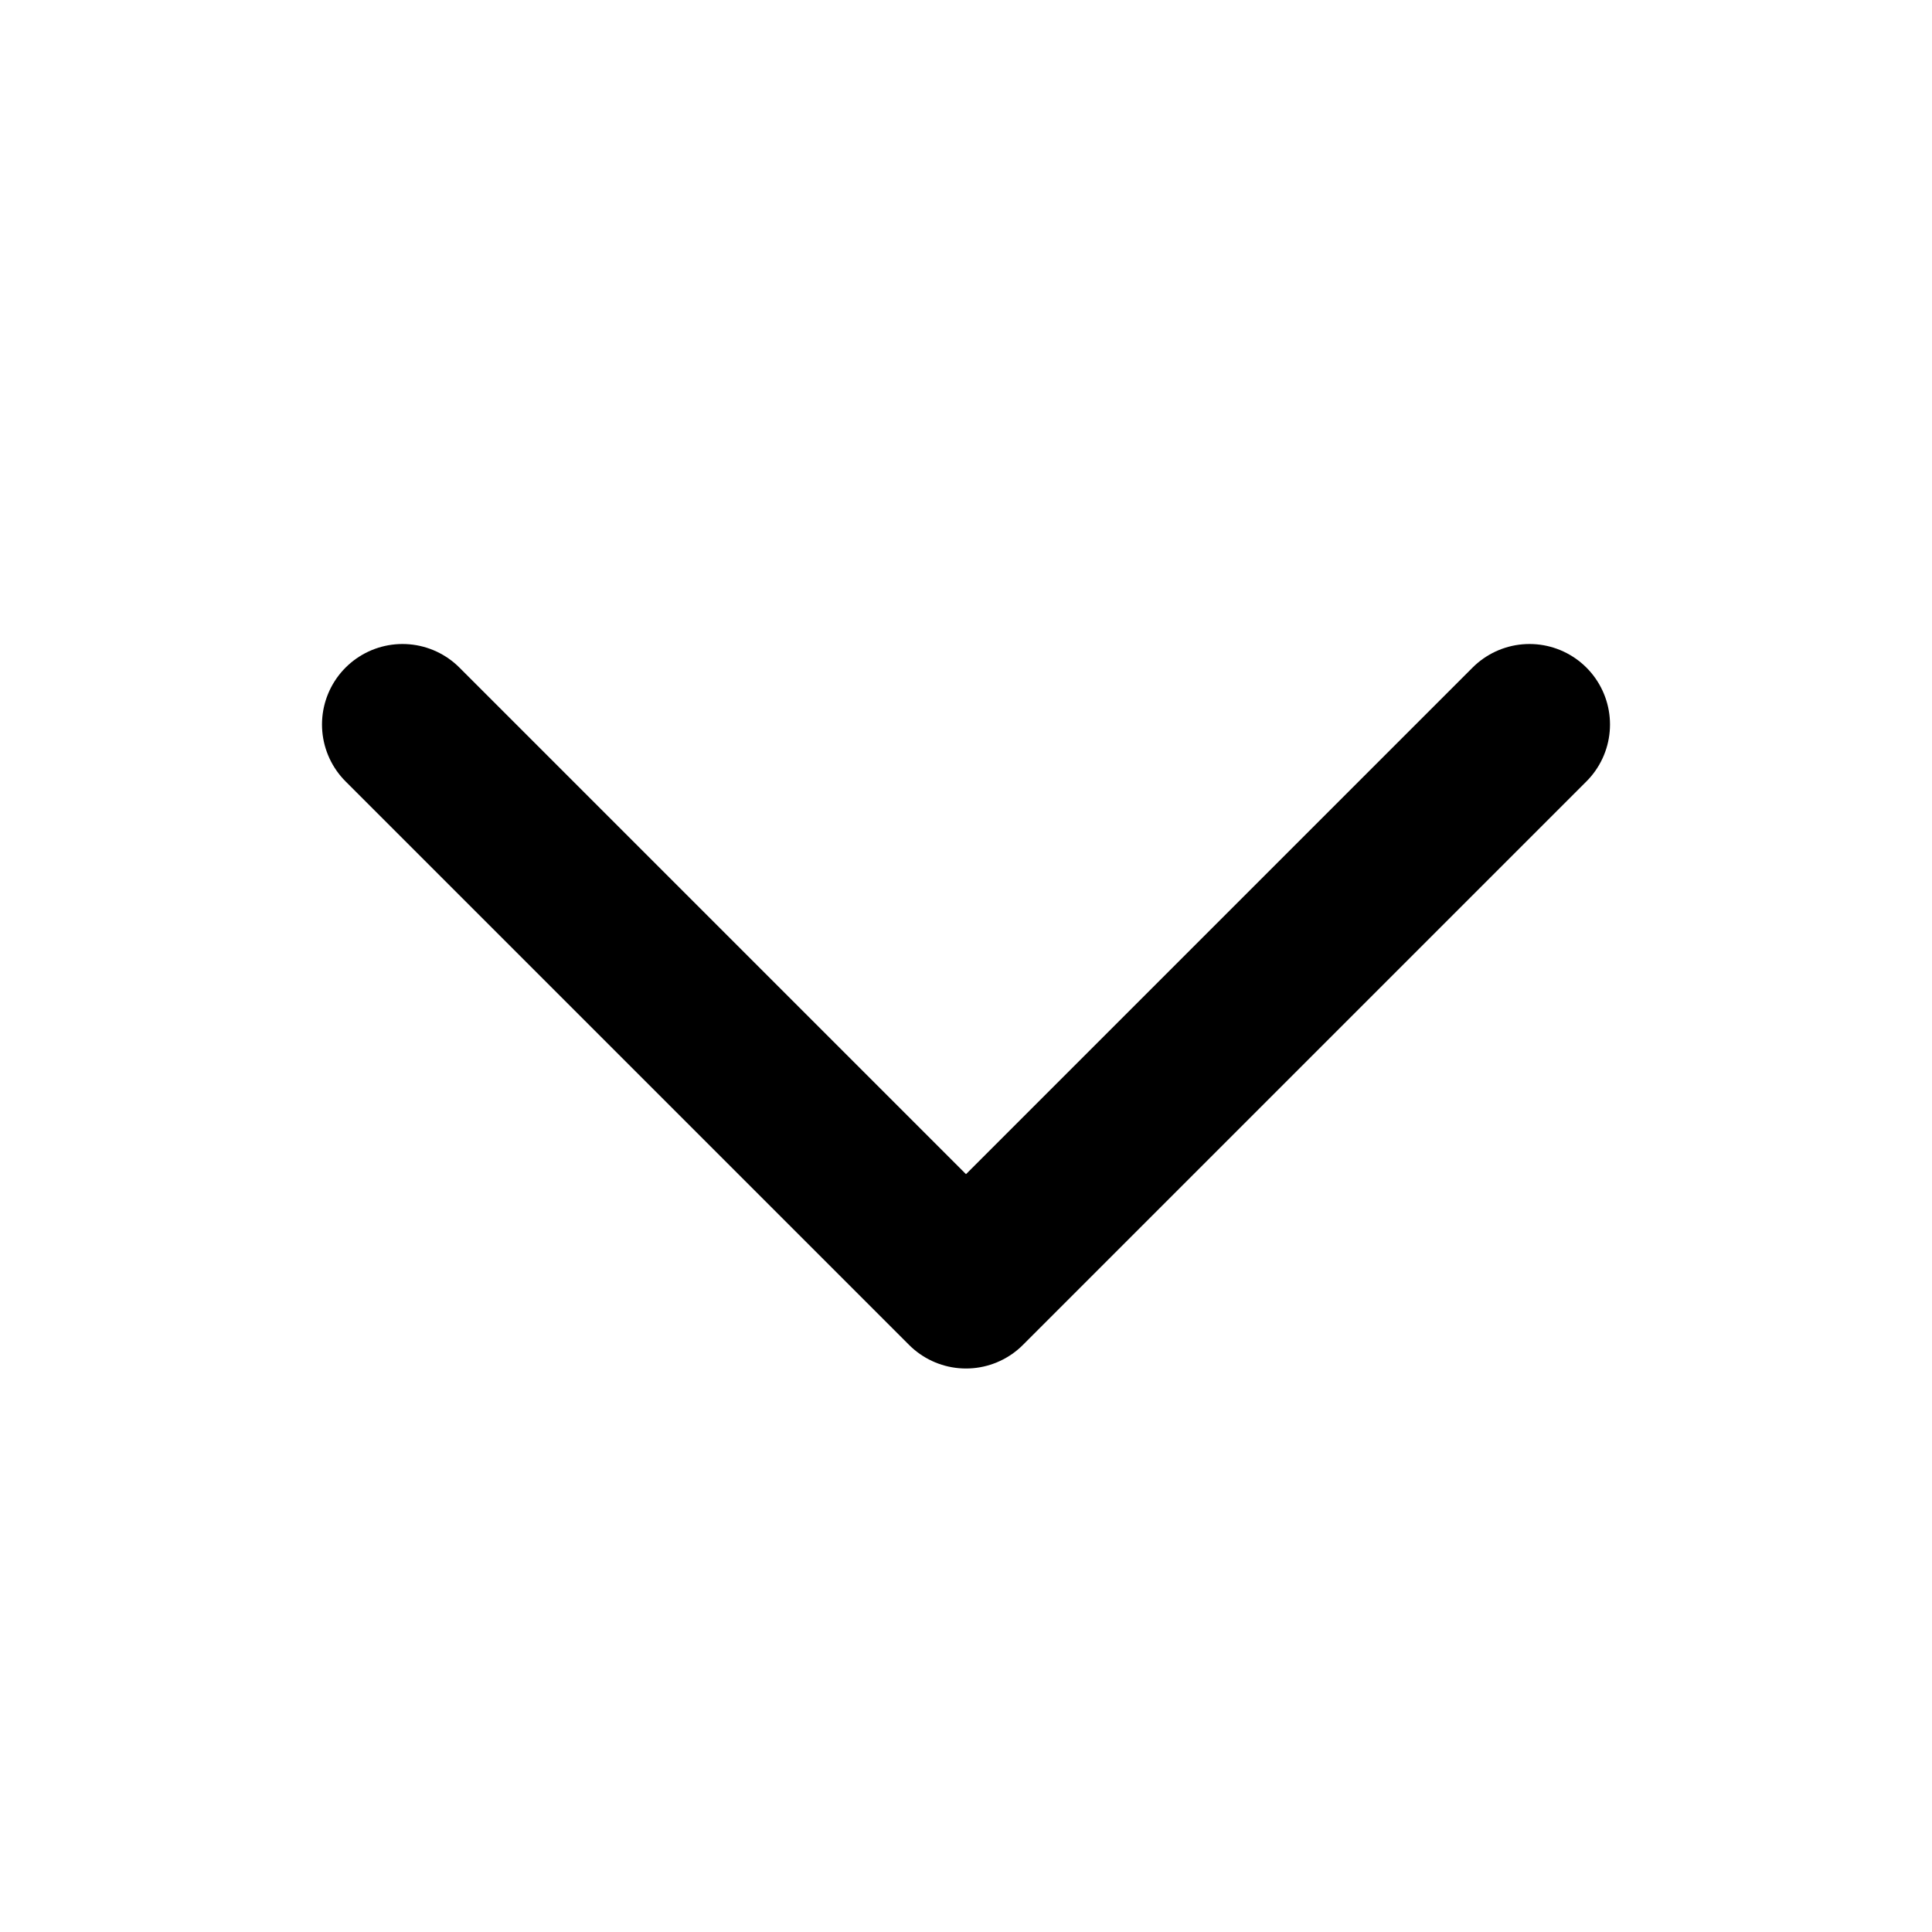
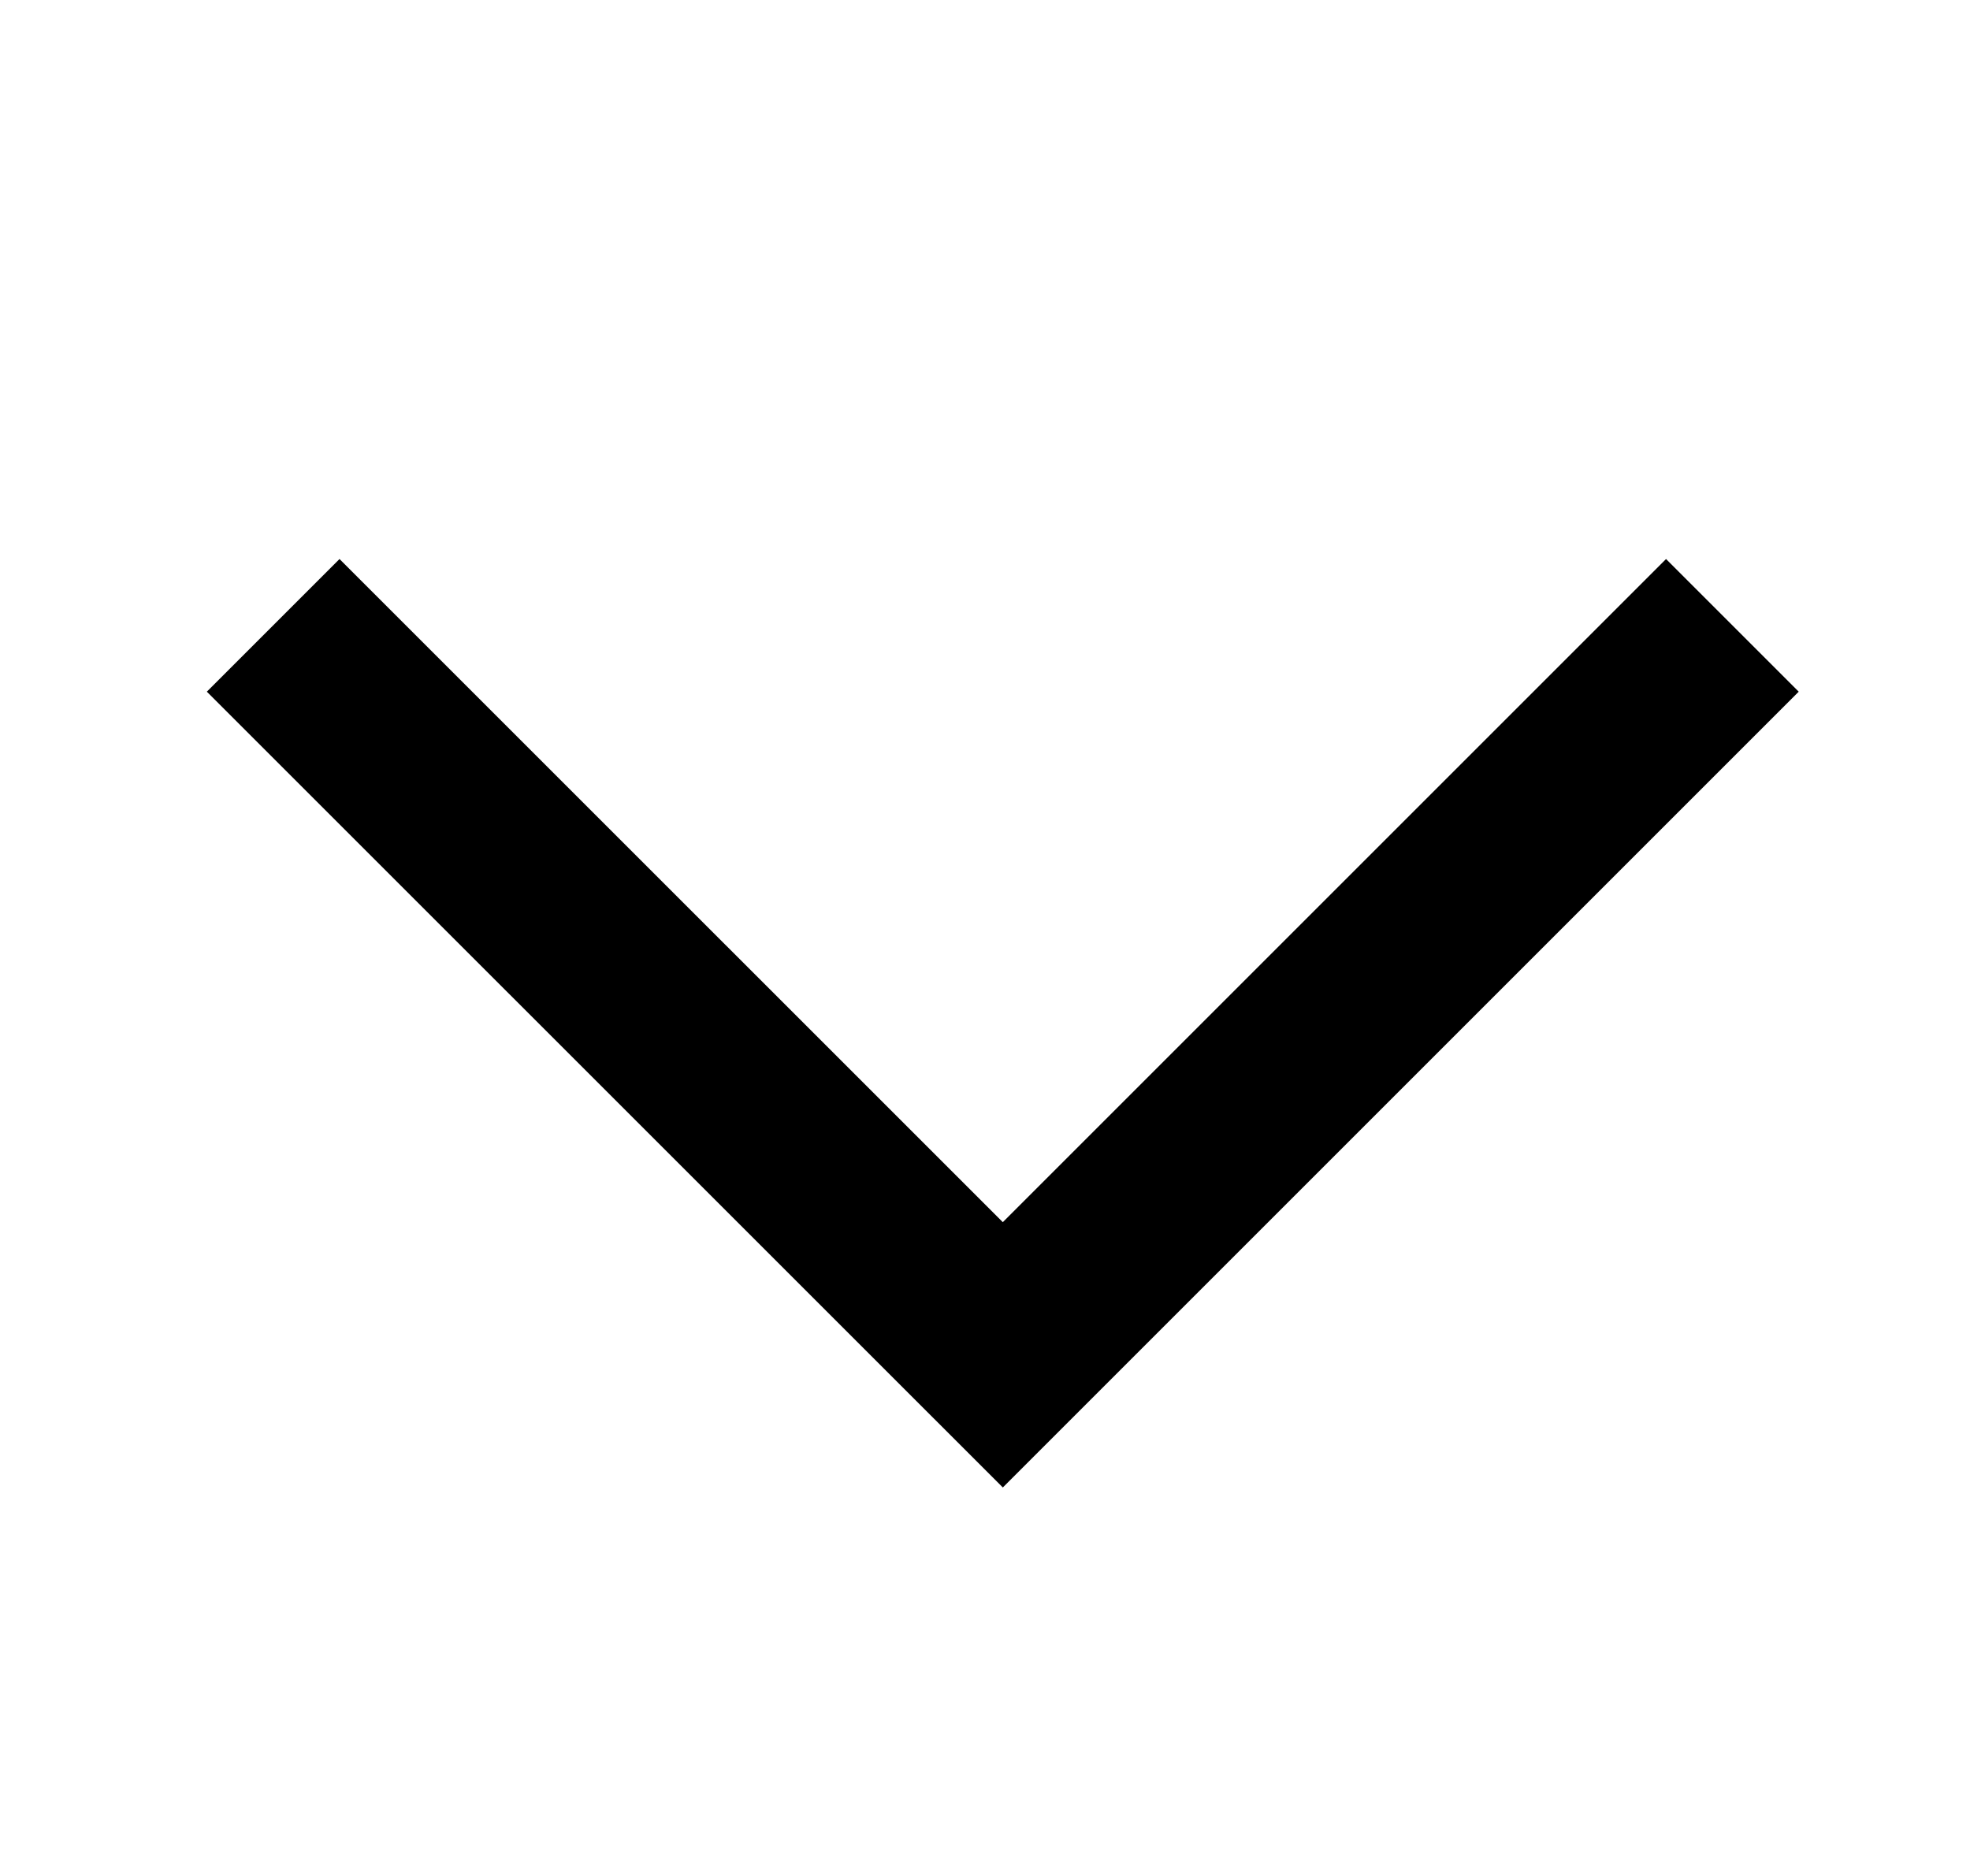
- <svg xmlns="http://www.w3.org/2000/svg" class="w-6 h-6" fill="none" stroke="currentColor" viewBox="0 0 24 24">
-   <path stroke-linecap="round" stroke-linejoin="round" stroke-width="2" d="M19 9l-7 7-7-7" />
+ <svg xmlns="http://www.w3.org/2000/svg" viewBox="0 0 21 20" fill="none">
+   <path d="M18.467 6.667L10.69 14.444L2.912 6.667" stroke="currentColor" stroke-width="2" />
</svg>
